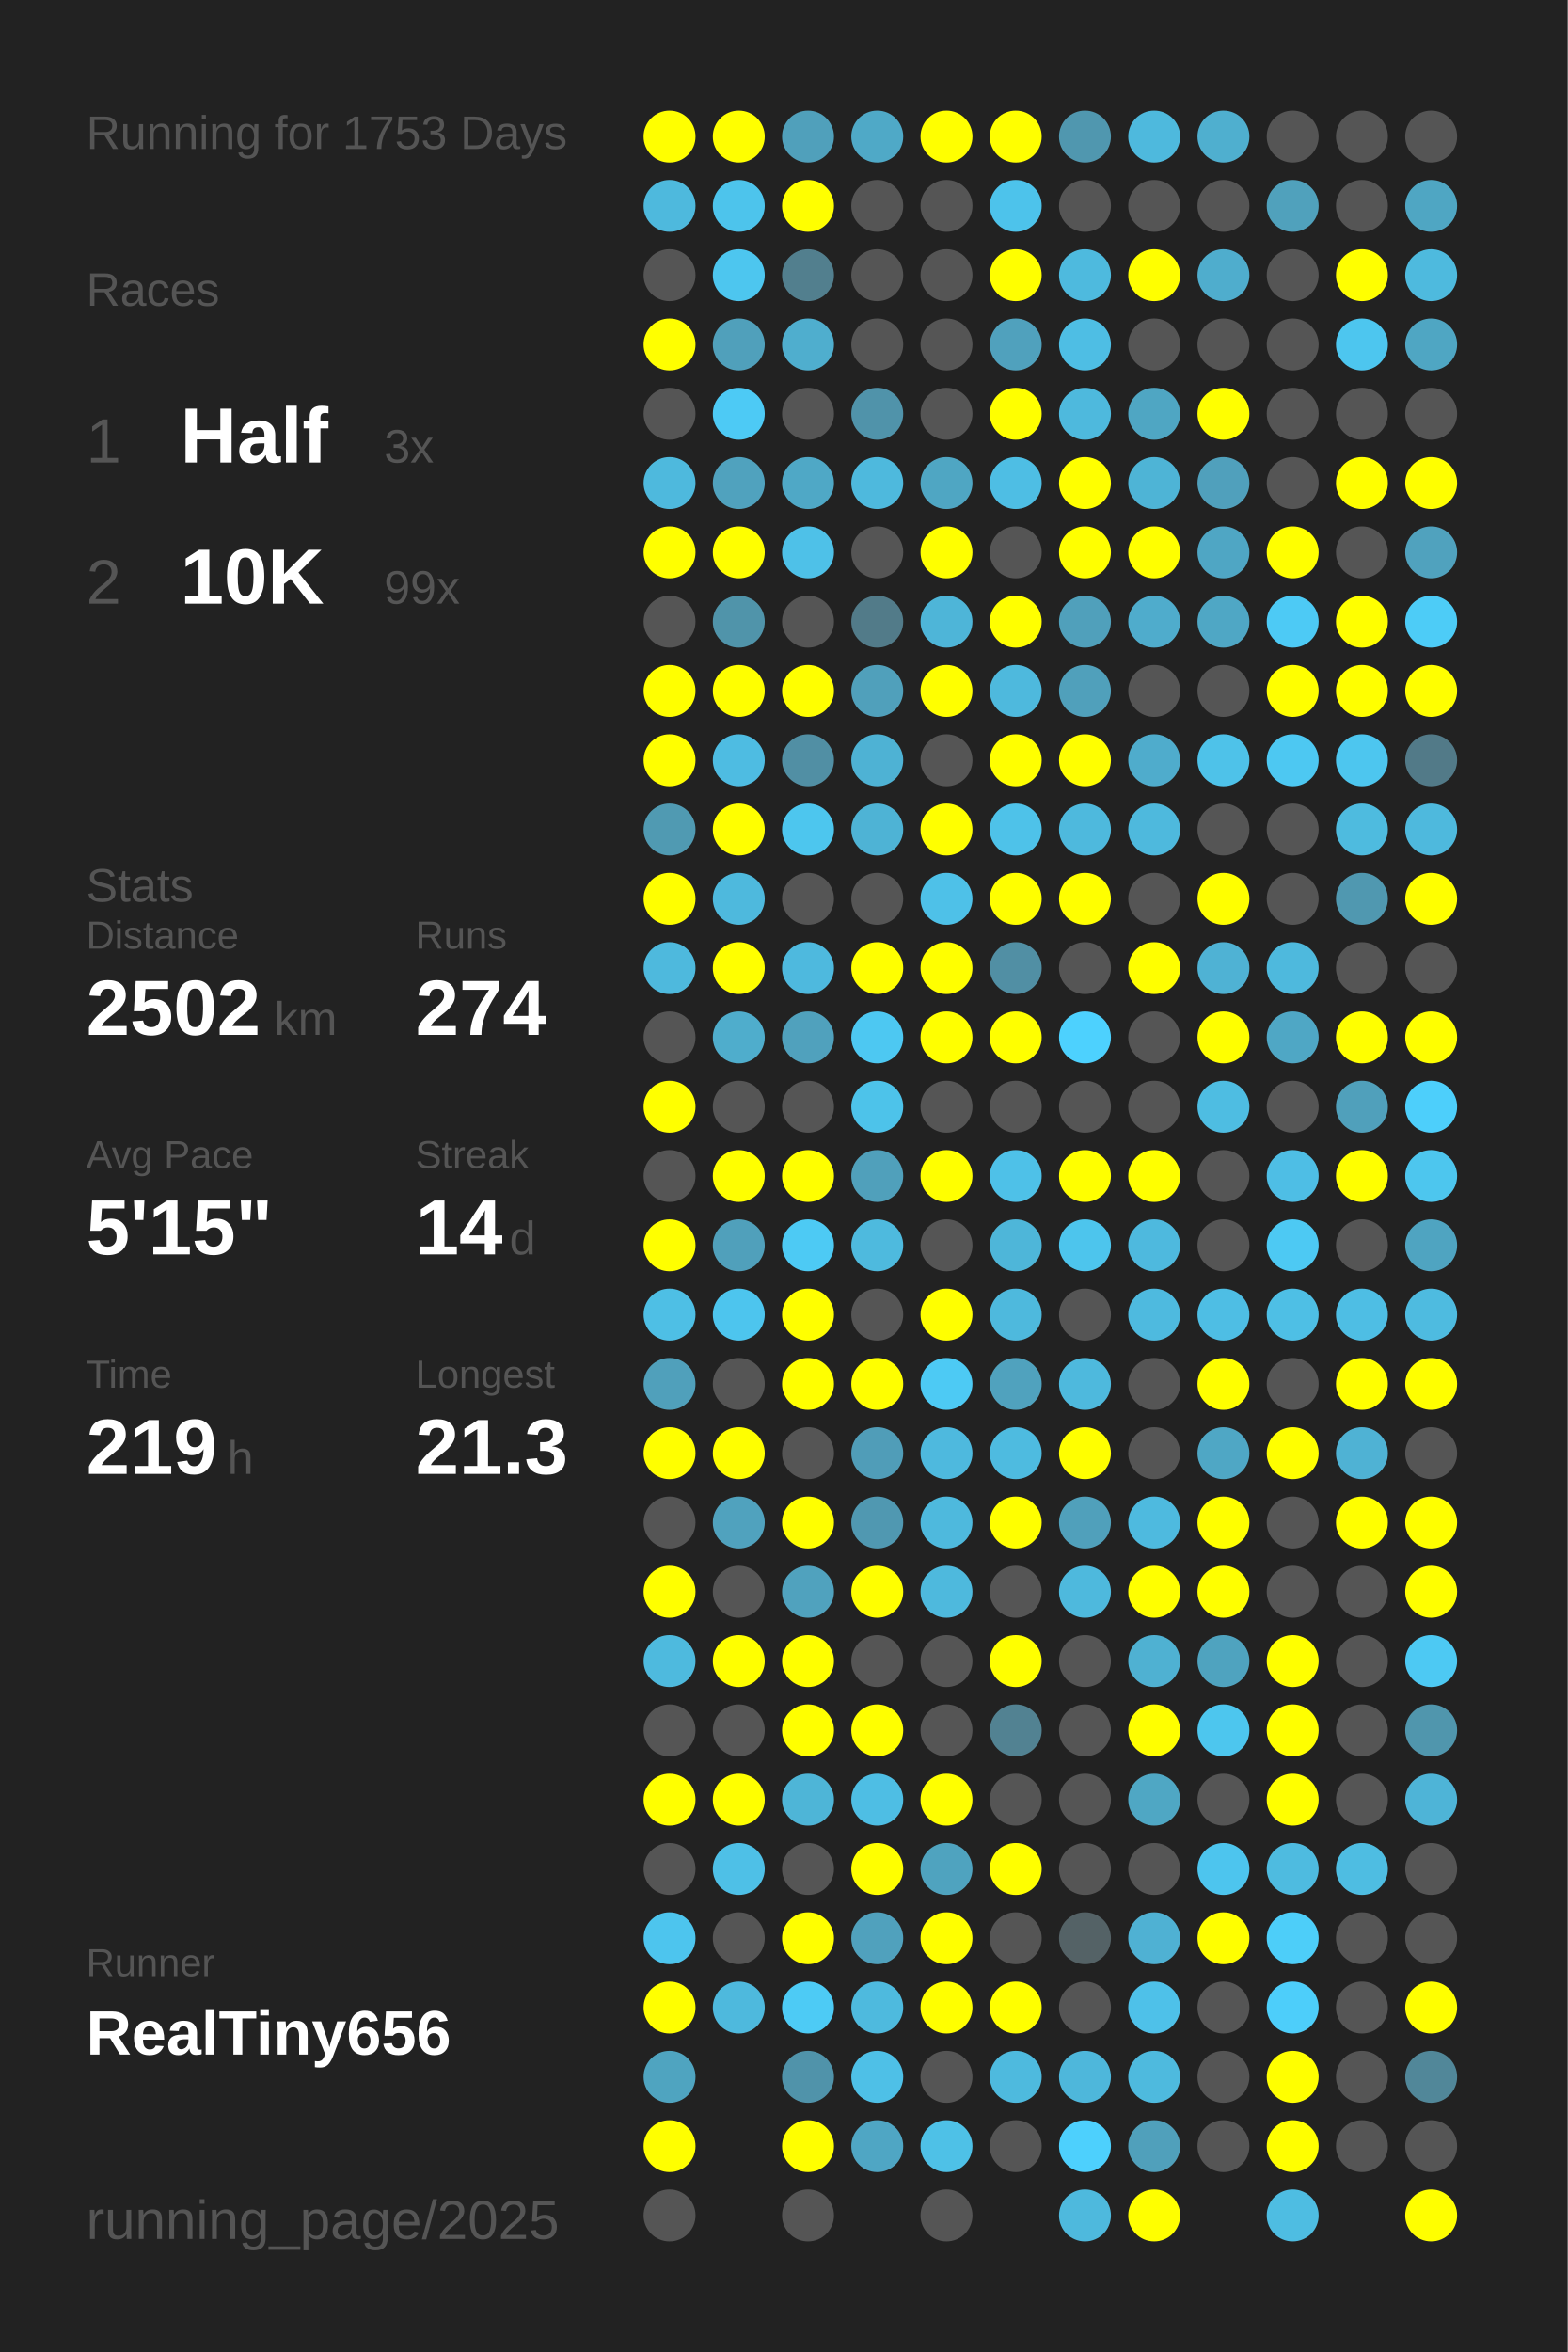
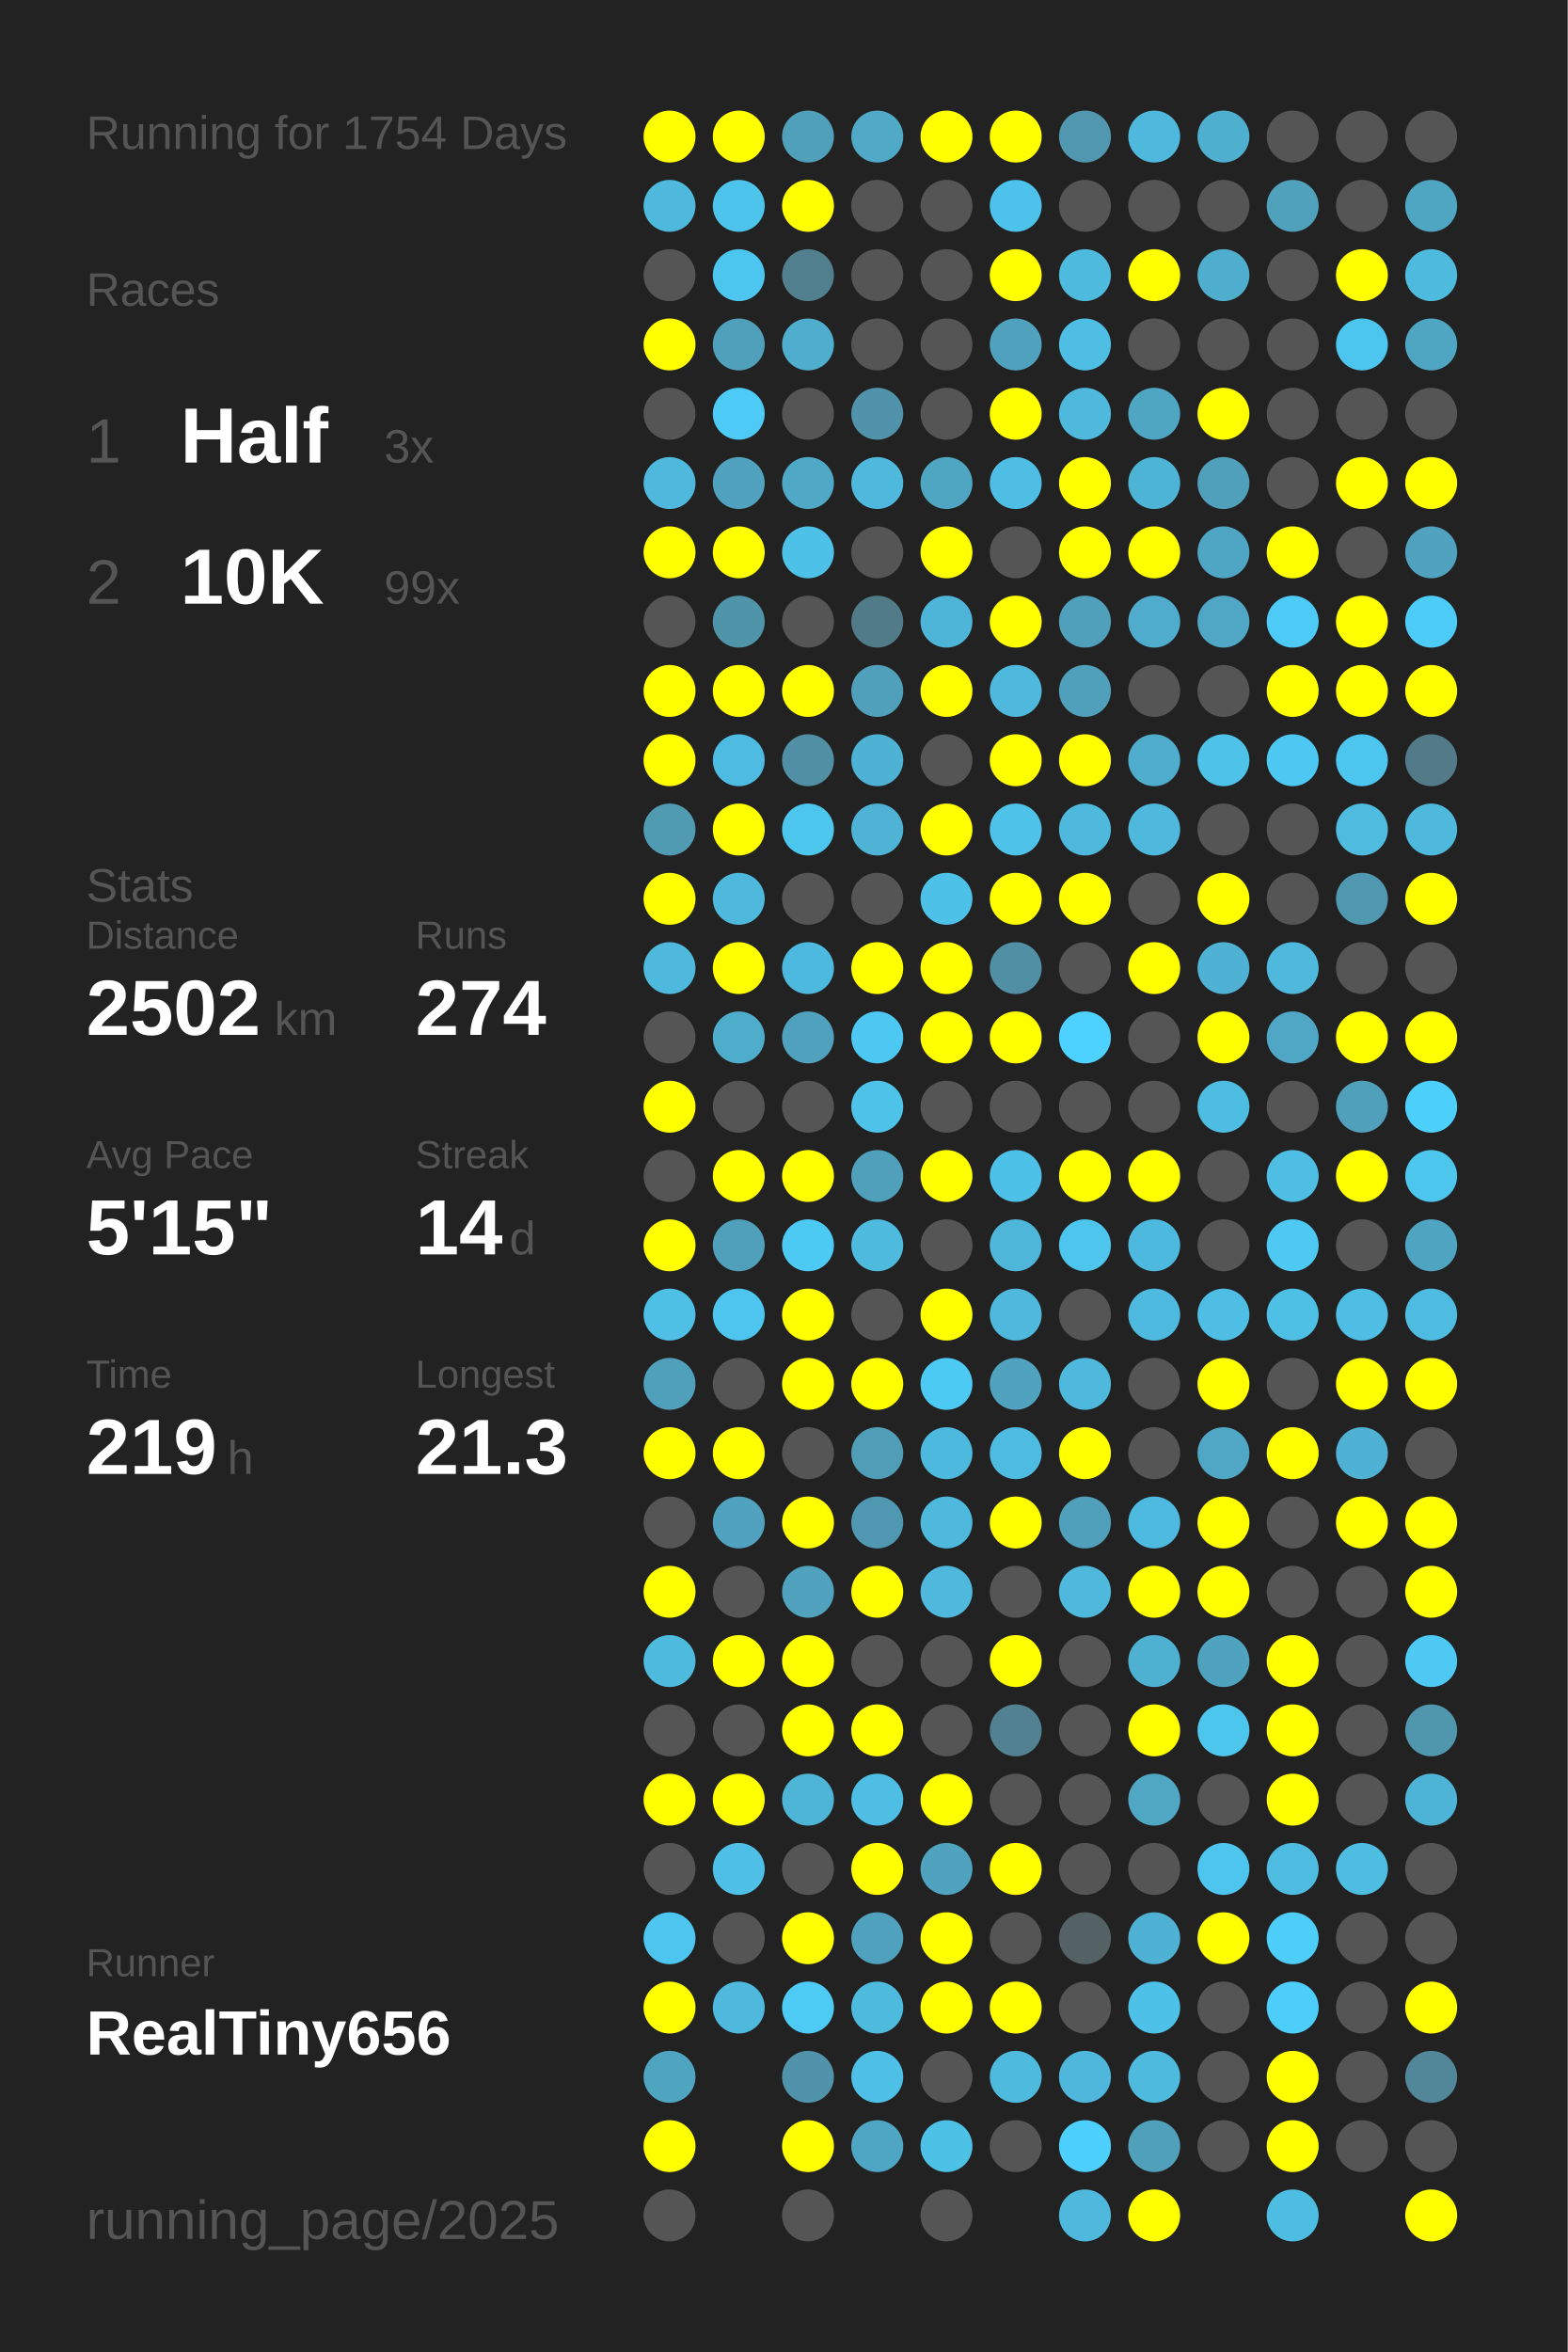
<svg xmlns="http://www.w3.org/2000/svg" baseProfile="full" height="300mm" version="1.1" viewBox="0,0,200,300" width="200mm">
  <defs />
  <rect fill="#222222" height="300" width="200" x="0" y="0" />
-   <text fill="#555555" style="font-size:6px; font-family:Arial;" x="11" y="19">Running for 1753 Days</text>
+   <text fill="#555555" style="font-size:6px; font-family:Arial;" x="11" y="19">Running for 1754 Days</text>
  <text fill="#555555" style="font-size:6px; font-family:Arial;" x="11" y="39">Races</text>
  <text fill="#555555" style="font-size:8px; font-family:Arial;" x="11" y="59">1</text>
  <text fill="#FFFFFF" style="font-size:10px; font-family:Arial; font-weight:bold;" x="23" y="59">Half</text>
  <text fill="#555555" style="font-size:6px; font-family:Arial;" x="49" y="59">3x</text>
  <text fill="#555555" style="font-size:8px; font-family:Arial;" x="11" y="77">2</text>
  <text fill="#FFFFFF" style="font-size:10px; font-family:Arial; font-weight:bold;" x="23" y="77">10K</text>
  <text fill="#555555" style="font-size:6px; font-family:Arial;" x="49" y="77">99x</text>
  <text fill="#555555" style="font-size:6px; font-family:Arial;" x="11" y="115">Stats</text>
  <text fill="#555555" style="font-size:5px; font-family:Arial;" x="11" y="121">Distance</text>
  <text fill="#FFFFFF" style="font-size:10px; font-family:Arial; font-weight:bold;" x="11" y="132">2502</text>
  <text fill="#555555" style="font-size:6px; font-family:Arial;" x="35" y="132">km</text>
  <text fill="#555555" style="font-size:5px; font-family:Arial;" x="53" y="121">Runs</text>
  <text fill="#FFFFFF" style="font-size:10px; font-family:Arial; font-weight:bold;" x="53" y="132">274</text>
  <text fill="#555555" style="font-size:5px; font-family:Arial;" x="11" y="149">Avg Pace</text>
  <text fill="#FFFFFF" style="font-size:10px; font-family:Arial; font-weight:bold;" x="11" y="160">5'15"</text>
  <text fill="#555555" style="font-size:5px; font-family:Arial;" x="53" y="149">Streak</text>
  <text fill="#FFFFFF" style="font-size:10px; font-family:Arial; font-weight:bold;" x="53" y="160">14</text>
  <text fill="#555555" style="font-size:6px; font-family:Arial;" x="65" y="160">d</text>
  <text fill="#555555" style="font-size:5px; font-family:Arial;" x="11" y="177">Time</text>
  <text fill="#FFFFFF" style="font-size:10px; font-family:Arial; font-weight:bold;" x="11" y="188">219</text>
  <text fill="#555555" style="font-size:6px; font-family:Arial;" x="29" y="188">h</text>
  <text fill="#555555" style="font-size:5px; font-family:Arial;" x="53" y="177">Longest</text>
  <text fill="#FFFFFF" style="font-size:10px; font-family:Arial; font-weight:bold;" x="53" y="188">21.3</text>
  <text fill="#555555" style="font-size:5px; font-family:Arial;" x="11" y="252.065">Runner</text>
  <text fill="#FFFFFF" style="font-size:8px; font-family:Arial; font-weight:bold;" x="11" y="262.065">RealTiny656</text>
  <text fill="#555555" style="font-size:7px; font-family:Arial;" x="11" y="285.581">running_page/2025</text>
  <circle cx="85.417" cy="17.419" fill="#FFFF00" r="3.312" />
  <circle cx="85.417" cy="26.258" fill="#4eb9dd" r="3.312" />
  <circle cx="85.417" cy="35.097" fill="#555555" r="3.312" />
  <circle cx="85.417" cy="43.935" fill="#FFFF00" r="3.312" />
  <circle cx="85.417" cy="52.774" fill="#555555" r="3.312" />
  <circle cx="85.417" cy="61.613" fill="#4eb9dd" r="3.312" />
  <circle cx="85.417" cy="70.452" fill="#FFFF00" r="3.312" />
  <circle cx="85.417" cy="79.29" fill="#555555" r="3.312" />
  <circle cx="85.417" cy="88.129" fill="#FFFF00" r="3.312" />
  <circle cx="85.417" cy="96.968" fill="#FFFF00" r="3.312" />
  <circle cx="85.417" cy="105.806" fill="#509ab2" r="3.312" />
  <circle cx="85.417" cy="114.645" fill="#FFFF00" r="3.312" />
  <circle cx="85.417" cy="123.484" fill="#4eb9dd" r="3.312" />
  <circle cx="85.417" cy="132.323" fill="#555555" r="3.312" />
  <circle cx="85.417" cy="141.161" fill="#FFFF00" r="3.312" />
  <circle cx="85.417" cy="150" fill="#555555" r="3.312" />
  <circle cx="85.417" cy="158.839" fill="#FFFF00" r="3.312" />
  <circle cx="85.417" cy="167.677" fill="#4ebfe5" r="3.312" />
  <circle cx="85.417" cy="176.516" fill="#50a0bb" r="3.312" />
  <circle cx="85.417" cy="185.355" fill="#FFFF00" r="3.312" />
  <circle cx="85.417" cy="194.194" fill="#555555" r="3.312" />
  <circle cx="85.417" cy="203.032" fill="#FFFF00" r="3.312" />
  <circle cx="85.417" cy="211.871" fill="#4ebade" r="3.312" />
  <circle cx="85.417" cy="220.71" fill="#555555" r="3.312" />
  <circle cx="85.417" cy="229.548" fill="#FFFF00" r="3.312" />
  <circle cx="85.417" cy="238.387" fill="#555555" r="3.312" />
  <circle cx="85.417" cy="247.226" fill="#4dc5ee" r="3.312" />
  <circle cx="85.417" cy="256.065" fill="#FFFF00" r="3.312" />
  <circle cx="85.417" cy="264.903" fill="#4fa4c0" r="3.312" />
  <circle cx="85.417" cy="273.742" fill="#FFFF00" r="3.312" />
  <circle cx="85.417" cy="282.581" fill="#555555" r="3.312" />
  <circle cx="94.25" cy="17.419" fill="#FFFF00" r="3.312" />
  <circle cx="94.25" cy="26.258" fill="#4dc4ec" r="3.312" />
  <circle cx="94.25" cy="35.097" fill="#4dc6ef" r="3.312" />
  <circle cx="94.25" cy="43.935" fill="#50a0bb" r="3.312" />
  <circle cx="94.25" cy="52.774" fill="#4dcaf5" r="3.312" />
  <circle cx="94.25" cy="61.613" fill="#50a2be" r="3.312" />
  <circle cx="94.25" cy="70.452" fill="#FFFF00" r="3.312" />
  <circle cx="94.25" cy="79.29" fill="#5094aa" r="3.312" />
  <circle cx="94.25" cy="88.129" fill="#FFFF00" r="3.312" />
  <circle cx="94.25" cy="96.968" fill="#4ebce2" r="3.312" />
  <circle cx="94.25" cy="105.806" fill="#FFFF00" r="3.312" />
  <circle cx="94.25" cy="114.645" fill="#4eb9dd" r="3.312" />
  <circle cx="94.25" cy="123.484" fill="#FFFF00" r="3.312" />
  <circle cx="94.25" cy="132.323" fill="#4fadcc" r="3.312" />
  <circle cx="94.25" cy="141.161" fill="#555555" r="3.312" />
  <circle cx="94.25" cy="150" fill="#FFFF00" r="3.312" />
  <circle cx="94.25" cy="158.839" fill="#50a0bb" r="3.312" />
  <circle cx="94.25" cy="167.677" fill="#4dc5ee" r="3.312" />
  <circle cx="94.25" cy="176.516" fill="#555555" r="3.312" />
  <circle cx="94.25" cy="185.355" fill="#FFFF00" r="3.312" />
  <circle cx="94.25" cy="194.194" fill="#50a2be" r="3.312" />
  <circle cx="94.25" cy="203.032" fill="#555555" r="3.312" />
  <circle cx="94.25" cy="211.871" fill="#FFFF00" r="3.312" />
  <circle cx="94.25" cy="220.71" fill="#555555" r="3.312" />
  <circle cx="94.25" cy="229.548" fill="#FFFF00" r="3.312" />
  <circle cx="94.25" cy="238.387" fill="#4ec0e7" r="3.312" />
  <circle cx="94.25" cy="247.226" fill="#555555" r="3.312" />
  <circle cx="94.25" cy="256.065" fill="#4eb9dd" r="3.312" />
  <circle cx="103.083" cy="17.419" fill="#50a0bb" r="3.312" />
  <circle cx="103.083" cy="26.258" fill="#FFFF00" r="3.312" />
  <circle cx="103.083" cy="35.097" fill="#527f8e" r="3.312" />
  <circle cx="103.083" cy="43.935" fill="#4faece" r="3.312" />
  <circle cx="103.083" cy="52.774" fill="#555555" r="3.312" />
  <circle cx="103.083" cy="61.613" fill="#4fa8c6" r="3.312" />
  <circle cx="103.083" cy="70.452" fill="#4ec1e8" r="3.312" />
  <circle cx="103.083" cy="79.29" fill="#555555" r="3.312" />
  <circle cx="103.083" cy="88.129" fill="#FFFF00" r="3.312" />
  <circle cx="103.083" cy="96.968" fill="#518fa4" r="3.312" />
  <circle cx="103.083" cy="105.806" fill="#4dc6ee" r="3.312" />
  <circle cx="103.083" cy="114.645" fill="#555555" r="3.312" />
  <circle cx="103.083" cy="123.484" fill="#4eb9de" r="3.312" />
  <circle cx="103.083" cy="132.323" fill="#50a1bd" r="3.312" />
  <circle cx="103.083" cy="141.161" fill="#555555" r="3.312" />
  <circle cx="103.083" cy="150" fill="#FFFF00" r="3.312" />
  <circle cx="103.083" cy="158.839" fill="#4dcaf4" r="3.312" />
  <circle cx="103.083" cy="167.677" fill="#FFFF00" r="3.312" />
  <circle cx="103.083" cy="176.516" fill="#FFFF00" r="3.312" />
  <circle cx="103.083" cy="185.355" fill="#555555" r="3.312" />
  <circle cx="103.083" cy="194.194" fill="#FFFF00" r="3.312" />
  <circle cx="103.083" cy="203.032" fill="#50a2be" r="3.312" />
  <circle cx="103.083" cy="211.871" fill="#FFFF00" r="3.312" />
  <circle cx="103.083" cy="220.71" fill="#FFFF00" r="3.312" />
  <circle cx="103.083" cy="229.548" fill="#4eb5d7" r="3.312" />
  <circle cx="103.083" cy="238.387" fill="#555555" r="3.312" />
  <circle cx="103.083" cy="247.226" fill="#FFFF00" r="3.312" />
  <circle cx="103.083" cy="256.065" fill="#4dcbf5" r="3.312" />
  <circle cx="103.083" cy="264.903" fill="#5093aa" r="3.312" />
  <circle cx="103.083" cy="273.742" fill="#FFFF00" r="3.312" />
  <circle cx="103.083" cy="282.581" fill="#555555" r="3.312" />
  <circle cx="111.917" cy="17.419" fill="#4fa9c7" r="3.312" />
  <circle cx="111.917" cy="26.258" fill="#555555" r="3.312" />
  <circle cx="111.917" cy="35.097" fill="#555555" r="3.312" />
  <circle cx="111.917" cy="43.935" fill="#555555" r="3.312" />
  <circle cx="111.917" cy="52.774" fill="#5093aa" r="3.312" />
  <circle cx="111.917" cy="61.613" fill="#4eb9dd" r="3.312" />
  <circle cx="111.917" cy="70.452" fill="#555555" r="3.312" />
  <circle cx="111.917" cy="79.29" fill="#527b89" r="3.312" />
  <circle cx="111.917" cy="88.129" fill="#50a0bb" r="3.312" />
  <circle cx="111.917" cy="96.968" fill="#4eb2d4" r="3.312" />
  <circle cx="111.917" cy="105.806" fill="#4eb3d5" r="3.312" />
  <circle cx="111.917" cy="114.645" fill="#555555" r="3.312" />
  <circle cx="111.917" cy="123.484" fill="#FFFF00" r="3.312" />
  <circle cx="111.917" cy="132.323" fill="#4dc8f2" r="3.312" />
  <circle cx="111.917" cy="141.161" fill="#4dc3ea" r="3.312" />
  <circle cx="111.917" cy="150" fill="#50a0bb" r="3.312" />
  <circle cx="111.917" cy="158.839" fill="#4ebade" r="3.312" />
  <circle cx="111.917" cy="167.677" fill="#555555" r="3.312" />
  <circle cx="111.917" cy="176.516" fill="#FFFF00" r="3.312" />
  <circle cx="111.917" cy="185.355" fill="#509db8" r="3.312" />
  <circle cx="111.917" cy="194.194" fill="#5098b1" r="3.312" />
  <circle cx="111.917" cy="203.032" fill="#FFFF00" r="3.312" />
  <circle cx="111.917" cy="211.871" fill="#555555" r="3.312" />
  <circle cx="111.917" cy="220.71" fill="#FFFF00" r="3.312" />
  <circle cx="111.917" cy="229.548" fill="#4ebee4" r="3.312" />
  <circle cx="111.917" cy="238.387" fill="#FFFF00" r="3.312" />
  <circle cx="111.917" cy="247.226" fill="#50a1bd" r="3.312" />
  <circle cx="111.917" cy="256.065" fill="#4ebade" r="3.312" />
  <circle cx="111.917" cy="264.903" fill="#4ec0e7" r="3.312" />
  <circle cx="111.917" cy="273.742" fill="#4fa6c4" r="3.312" />
  <circle cx="120.75" cy="17.419" fill="#FFFF00" r="3.312" />
  <circle cx="120.75" cy="26.258" fill="#555555" r="3.312" />
  <circle cx="120.75" cy="35.097" fill="#555555" r="3.312" />
  <circle cx="120.75" cy="43.935" fill="#555555" r="3.312" />
  <circle cx="120.75" cy="52.774" fill="#555555" r="3.312" />
  <circle cx="120.75" cy="61.613" fill="#4fa6c3" r="3.312" />
  <circle cx="120.75" cy="70.452" fill="#FFFF00" r="3.312" />
  <circle cx="120.75" cy="79.29" fill="#4eb5d8" r="3.312" />
  <circle cx="120.75" cy="88.129" fill="#FFFF00" r="3.312" />
  <circle cx="120.75" cy="96.968" fill="#555555" r="3.312" />
  <circle cx="120.75" cy="105.806" fill="#FFFF00" r="3.312" />
  <circle cx="120.75" cy="114.645" fill="#4ec1e8" r="3.312" />
  <circle cx="120.75" cy="123.484" fill="#FFFF00" r="3.312" />
  <circle cx="120.75" cy="132.323" fill="#FFFF00" r="3.312" />
  <circle cx="120.75" cy="141.161" fill="#555555" r="3.312" />
  <circle cx="120.75" cy="150" fill="#FFFF00" r="3.312" />
  <circle cx="120.75" cy="158.839" fill="#555555" r="3.312" />
  <circle cx="120.75" cy="167.677" fill="#FFFF00" r="3.312" />
  <circle cx="120.75" cy="176.516" fill="#4dcaf4" r="3.312" />
  <circle cx="120.75" cy="185.355" fill="#4eb9de" r="3.312" />
  <circle cx="120.75" cy="194.194" fill="#4eb9dd" r="3.312" />
  <circle cx="120.75" cy="203.032" fill="#4eb9dd" r="3.312" />
  <circle cx="120.75" cy="211.871" fill="#555555" r="3.312" />
  <circle cx="120.75" cy="220.71" fill="#555555" r="3.312" />
  <circle cx="120.75" cy="229.548" fill="#FFFF00" r="3.312" />
  <circle cx="120.75" cy="238.387" fill="#4fa3bf" r="3.312" />
  <circle cx="120.75" cy="247.226" fill="#FFFF00" r="3.312" />
  <circle cx="120.75" cy="256.065" fill="#FFFF00" r="3.312" />
  <circle cx="120.75" cy="264.903" fill="#555555" r="3.312" />
  <circle cx="120.75" cy="273.742" fill="#4ec1e7" r="3.312" />
  <circle cx="120.75" cy="282.581" fill="#555555" r="3.312" />
  <circle cx="129.583" cy="17.419" fill="#FFFF00" r="3.312" />
  <circle cx="129.583" cy="26.258" fill="#4dc3eb" r="3.312" />
  <circle cx="129.583" cy="35.097" fill="#FFFF00" r="3.312" />
  <circle cx="129.583" cy="43.935" fill="#50a1bd" r="3.312" />
  <circle cx="129.583" cy="52.774" fill="#FFFF00" r="3.312" />
  <circle cx="129.583" cy="61.613" fill="#4ebee4" r="3.312" />
  <circle cx="129.583" cy="70.452" fill="#555555" r="3.312" />
  <circle cx="129.583" cy="79.29" fill="#FFFF00" r="3.312" />
  <circle cx="129.583" cy="88.129" fill="#4eb9dd" r="3.312" />
  <circle cx="129.583" cy="96.968" fill="#FFFF00" r="3.312" />
  <circle cx="129.583" cy="105.806" fill="#4ec2e9" r="3.312" />
  <circle cx="129.583" cy="114.645" fill="#FFFF00" r="3.312" />
  <circle cx="129.583" cy="123.484" fill="#518fa4" r="3.312" />
  <circle cx="129.583" cy="132.323" fill="#FFFF00" r="3.312" />
  <circle cx="129.583" cy="141.161" fill="#555555" r="3.312" />
  <circle cx="129.583" cy="150" fill="#4ec1e8" r="3.312" />
  <circle cx="129.583" cy="158.839" fill="#4eb6d9" r="3.312" />
  <circle cx="129.583" cy="167.677" fill="#4eb9dd" r="3.312" />
  <circle cx="129.583" cy="176.516" fill="#50a2be" r="3.312" />
  <circle cx="129.583" cy="185.355" fill="#4ebbe0" r="3.312" />
  <circle cx="129.583" cy="194.194" fill="#FFFF00" r="3.312" />
  <circle cx="129.583" cy="203.032" fill="#555555" r="3.312" />
  <circle cx="129.583" cy="211.871" fill="#FFFF00" r="3.312" />
  <circle cx="129.583" cy="220.71" fill="#528292" r="3.312" />
  <circle cx="129.583" cy="229.548" fill="#555555" r="3.312" />
  <circle cx="129.583" cy="238.387" fill="#FFFF00" r="3.312" />
  <circle cx="129.583" cy="247.226" fill="#555555" r="3.312" />
  <circle cx="129.583" cy="256.065" fill="#FFFF00" r="3.312" />
  <circle cx="129.583" cy="264.903" fill="#4ebade" r="3.312" />
  <circle cx="129.583" cy="273.742" fill="#555555" r="3.312" />
  <circle cx="138.417" cy="17.419" fill="#5097af" r="3.312" />
  <circle cx="138.417" cy="26.258" fill="#555555" r="3.312" />
  <circle cx="138.417" cy="35.097" fill="#4ebade" r="3.312" />
  <circle cx="138.417" cy="43.935" fill="#4ebee4" r="3.312" />
  <circle cx="138.417" cy="52.774" fill="#4eb9dd" r="3.312" />
  <circle cx="138.417" cy="61.613" fill="#FFFF00" r="3.312" />
  <circle cx="138.417" cy="70.452" fill="#FFFF00" r="3.312" />
  <circle cx="138.417" cy="79.29" fill="#50a0bb" r="3.312" />
  <circle cx="138.417" cy="88.129" fill="#50a0bb" r="3.312" />
  <circle cx="138.417" cy="96.968" fill="#FFFF00" r="3.312" />
  <circle cx="138.417" cy="105.806" fill="#4eb9dd" r="3.312" />
  <circle cx="138.417" cy="114.645" fill="#FFFF00" r="3.312" />
  <circle cx="138.417" cy="123.484" fill="#555555" r="3.312" />
  <circle cx="138.417" cy="132.323" fill="#4dd1fe" r="3.312" />
  <circle cx="138.417" cy="141.161" fill="#555555" r="3.312" />
  <circle cx="138.417" cy="150" fill="#FFFF00" r="3.312" />
  <circle cx="138.417" cy="158.839" fill="#4dc5ed" r="3.312" />
  <circle cx="138.417" cy="167.677" fill="#555555" r="3.312" />
  <circle cx="138.417" cy="176.516" fill="#4eb9dd" r="3.312" />
  <circle cx="138.417" cy="185.355" fill="#FFFF00" r="3.312" />
  <circle cx="138.417" cy="194.194" fill="#50a0bb" r="3.312" />
  <circle cx="138.417" cy="203.032" fill="#4eb9dd" r="3.312" />
  <circle cx="138.417" cy="211.871" fill="#555555" r="3.312" />
  <circle cx="138.417" cy="220.71" fill="#555555" r="3.312" />
  <circle cx="138.417" cy="229.548" fill="#555555" r="3.312" />
  <circle cx="138.417" cy="238.387" fill="#555555" r="3.312" />
  <circle cx="138.417" cy="247.226" fill="#546266" r="3.312" />
  <circle cx="138.417" cy="256.065" fill="#555555" r="3.312" />
  <circle cx="138.417" cy="264.903" fill="#4eb7db" r="3.312" />
  <circle cx="138.417" cy="273.742" fill="#4dd0fd" r="3.312" />
  <circle cx="138.417" cy="282.581" fill="#4eb9dd" r="3.312" />
  <circle cx="147.25" cy="17.419" fill="#4eb9dd" r="3.312" />
  <circle cx="147.25" cy="26.258" fill="#555555" r="3.312" />
  <circle cx="147.25" cy="35.097" fill="#FFFF00" r="3.312" />
  <circle cx="147.25" cy="43.935" fill="#555555" r="3.312" />
  <circle cx="147.25" cy="52.774" fill="#4fa6c3" r="3.312" />
  <circle cx="147.25" cy="61.613" fill="#4eb4d6" r="3.312" />
  <circle cx="147.25" cy="70.452" fill="#FFFF00" r="3.312" />
  <circle cx="147.25" cy="79.29" fill="#4faccc" r="3.312" />
  <circle cx="147.25" cy="88.129" fill="#555555" r="3.312" />
  <circle cx="147.25" cy="96.968" fill="#4faccc" r="3.312" />
  <circle cx="147.25" cy="105.806" fill="#4eb9dd" r="3.312" />
  <circle cx="147.25" cy="114.645" fill="#555555" r="3.312" />
  <circle cx="147.25" cy="123.484" fill="#FFFF00" r="3.312" />
  <circle cx="147.25" cy="132.323" fill="#555555" r="3.312" />
  <circle cx="147.25" cy="141.161" fill="#555555" r="3.312" />
  <circle cx="147.25" cy="150" fill="#FFFF00" r="3.312" />
  <circle cx="147.25" cy="158.839" fill="#4eb9de" r="3.312" />
  <circle cx="147.25" cy="167.677" fill="#4ebadf" r="3.312" />
  <circle cx="147.25" cy="176.516" fill="#555555" r="3.312" />
  <circle cx="147.25" cy="185.355" fill="#555555" r="3.312" />
  <circle cx="147.25" cy="194.194" fill="#4ebadf" r="3.312" />
  <circle cx="147.25" cy="203.032" fill="#FFFF00" r="3.312" />
  <circle cx="147.25" cy="211.871" fill="#4fb1d2" r="3.312" />
  <circle cx="147.25" cy="220.71" fill="#FFFF00" r="3.312" />
  <circle cx="147.25" cy="229.548" fill="#4fa7c4" r="3.312" />
  <circle cx="147.25" cy="238.387" fill="#555555" r="3.312" />
  <circle cx="147.25" cy="247.226" fill="#4fb1d3" r="3.312" />
  <circle cx="147.25" cy="256.065" fill="#4ec1e9" r="3.312" />
  <circle cx="147.25" cy="264.903" fill="#4ebade" r="3.312" />
  <circle cx="147.25" cy="273.742" fill="#50a0bb" r="3.312" />
  <circle cx="147.25" cy="282.581" fill="#FFFF00" r="3.312" />
  <circle cx="156.083" cy="17.419" fill="#4fafcf" r="3.312" />
  <circle cx="156.083" cy="26.258" fill="#555555" r="3.312" />
  <circle cx="156.083" cy="35.097" fill="#4fadcd" r="3.312" />
  <circle cx="156.083" cy="43.935" fill="#555555" r="3.312" />
  <circle cx="156.083" cy="52.774" fill="#FFFF00" r="3.312" />
  <circle cx="156.083" cy="61.613" fill="#50a0bc" r="3.312" />
  <circle cx="156.083" cy="70.452" fill="#4fa6c4" r="3.312" />
  <circle cx="156.083" cy="79.29" fill="#4fa7c5" r="3.312" />
  <circle cx="156.083" cy="88.129" fill="#555555" r="3.312" />
  <circle cx="156.083" cy="96.968" fill="#4ec2e9" r="3.312" />
  <circle cx="156.083" cy="105.806" fill="#555555" r="3.312" />
  <circle cx="156.083" cy="114.645" fill="#FFFF00" r="3.312" />
  <circle cx="156.083" cy="123.484" fill="#4fb2d4" r="3.312" />
  <circle cx="156.083" cy="132.323" fill="#FFFF00" r="3.312" />
  <circle cx="156.083" cy="141.161" fill="#4ebde2" r="3.312" />
  <circle cx="156.083" cy="150" fill="#555555" r="3.312" />
  <circle cx="156.083" cy="158.839" fill="#555555" r="3.312" />
  <circle cx="156.083" cy="167.677" fill="#4ebee4" r="3.312" />
  <circle cx="156.083" cy="176.516" fill="#FFFF00" r="3.312" />
  <circle cx="156.083" cy="185.355" fill="#4fa7c5" r="3.312" />
  <circle cx="156.083" cy="194.194" fill="#FFFF00" r="3.312" />
  <circle cx="156.083" cy="203.032" fill="#FFFF00" r="3.312" />
  <circle cx="156.083" cy="211.871" fill="#4fa3bf" r="3.312" />
  <circle cx="156.083" cy="220.71" fill="#4dc6ee" r="3.312" />
  <circle cx="156.083" cy="229.548" fill="#555555" r="3.312" />
  <circle cx="156.083" cy="238.387" fill="#4dc5ee" r="3.312" />
  <circle cx="156.083" cy="247.226" fill="#FFFF00" r="3.312" />
  <circle cx="156.083" cy="256.065" fill="#555555" r="3.312" />
  <circle cx="156.083" cy="264.903" fill="#555555" r="3.312" />
  <circle cx="156.083" cy="273.742" fill="#555555" r="3.312" />
  <circle cx="164.917" cy="17.419" fill="#555555" r="3.312" />
  <circle cx="164.917" cy="26.258" fill="#50a1bc" r="3.312" />
  <circle cx="164.917" cy="35.097" fill="#555555" r="3.312" />
  <circle cx="164.917" cy="43.935" fill="#555555" r="3.312" />
  <circle cx="164.917" cy="52.774" fill="#555555" r="3.312" />
  <circle cx="164.917" cy="61.613" fill="#555555" r="3.312" />
  <circle cx="164.917" cy="70.452" fill="#FFFF00" r="3.312" />
  <circle cx="164.917" cy="79.29" fill="#4dcaf5" r="3.312" />
  <circle cx="164.917" cy="88.129" fill="#FFFF00" r="3.312" />
  <circle cx="164.917" cy="96.968" fill="#4dc8f2" r="3.312" />
  <circle cx="164.917" cy="105.806" fill="#555555" r="3.312" />
  <circle cx="164.917" cy="114.645" fill="#555555" r="3.312" />
  <circle cx="164.917" cy="123.484" fill="#4eb9dd" r="3.312" />
  <circle cx="164.917" cy="132.323" fill="#4fa7c5" r="3.312" />
  <circle cx="164.917" cy="141.161" fill="#555555" r="3.312" />
  <circle cx="164.917" cy="150" fill="#4ebee5" r="3.312" />
  <circle cx="164.917" cy="158.839" fill="#4dc9f3" r="3.312" />
  <circle cx="164.917" cy="167.677" fill="#4ebfe5" r="3.312" />
  <circle cx="164.917" cy="176.516" fill="#555555" r="3.312" />
  <circle cx="164.917" cy="185.355" fill="#FFFF00" r="3.312" />
  <circle cx="164.917" cy="194.194" fill="#555555" r="3.312" />
  <circle cx="164.917" cy="203.032" fill="#555555" r="3.312" />
  <circle cx="164.917" cy="211.871" fill="#FFFF00" r="3.312" />
  <circle cx="164.917" cy="220.71" fill="#FFFF00" r="3.312" />
  <circle cx="164.917" cy="229.548" fill="#FFFF00" r="3.312" />
  <circle cx="164.917" cy="238.387" fill="#4ebbe0" r="3.312" />
  <circle cx="164.917" cy="247.226" fill="#4dcef9" r="3.312" />
  <circle cx="164.917" cy="256.065" fill="#4dcefa" r="3.312" />
  <circle cx="164.917" cy="264.903" fill="#FFFF00" r="3.312" />
  <circle cx="164.917" cy="273.742" fill="#FFFF00" r="3.312" />
  <circle cx="164.917" cy="282.581" fill="#4ebde2" r="3.312" />
  <circle cx="173.75" cy="17.419" fill="#555555" r="3.312" />
  <circle cx="173.75" cy="26.258" fill="#555555" r="3.312" />
  <circle cx="173.75" cy="35.097" fill="#FFFF00" r="3.312" />
  <circle cx="173.75" cy="43.935" fill="#4dc6ef" r="3.312" />
  <circle cx="173.75" cy="52.774" fill="#555555" r="3.312" />
  <circle cx="173.75" cy="61.613" fill="#FFFF00" r="3.312" />
  <circle cx="173.75" cy="70.452" fill="#555555" r="3.312" />
  <circle cx="173.75" cy="79.29" fill="#FFFF00" r="3.312" />
  <circle cx="173.75" cy="88.129" fill="#FFFF00" r="3.312" />
  <circle cx="173.75" cy="96.968" fill="#4dc6ef" r="3.312" />
  <circle cx="173.75" cy="105.806" fill="#4ebbdf" r="3.312" />
  <circle cx="173.75" cy="114.645" fill="#5098b0" r="3.312" />
  <circle cx="173.75" cy="123.484" fill="#555555" r="3.312" />
  <circle cx="173.75" cy="132.323" fill="#FFFF00" r="3.312" />
  <circle cx="173.75" cy="141.161" fill="#50a0bb" r="3.312" />
  <circle cx="173.75" cy="150" fill="#FFFF00" r="3.312" />
  <circle cx="173.75" cy="158.839" fill="#555555" r="3.312" />
  <circle cx="173.75" cy="167.677" fill="#4ebee4" r="3.312" />
  <circle cx="173.75" cy="176.516" fill="#FFFF00" r="3.312" />
  <circle cx="173.75" cy="185.355" fill="#4fb2d4" r="3.312" />
  <circle cx="173.75" cy="194.194" fill="#FFFF00" r="3.312" />
  <circle cx="173.75" cy="203.032" fill="#555555" r="3.312" />
  <circle cx="173.75" cy="211.871" fill="#555555" r="3.312" />
  <circle cx="173.75" cy="220.71" fill="#555555" r="3.312" />
  <circle cx="173.75" cy="229.548" fill="#555555" r="3.312" />
  <circle cx="173.75" cy="238.387" fill="#4ebde2" r="3.312" />
  <circle cx="173.75" cy="247.226" fill="#555555" r="3.312" />
  <circle cx="173.75" cy="256.065" fill="#555555" r="3.312" />
  <circle cx="173.75" cy="264.903" fill="#555555" r="3.312" />
  <circle cx="173.75" cy="273.742" fill="#555555" r="3.312" />
  <circle cx="182.583" cy="17.419" fill="#555555" r="3.312" />
  <circle cx="182.583" cy="26.258" fill="#4fa6c3" r="3.312" />
  <circle cx="182.583" cy="35.097" fill="#4ebade" r="3.312" />
  <circle cx="182.583" cy="43.935" fill="#4fa6c3" r="3.312" />
  <circle cx="182.583" cy="52.774" fill="#555555" r="3.312" />
  <circle cx="182.583" cy="61.613" fill="#FFFF00" r="3.312" />
  <circle cx="182.583" cy="70.452" fill="#50a2be" r="3.312" />
  <circle cx="182.583" cy="79.29" fill="#4dccf7" r="3.312" />
  <circle cx="182.583" cy="88.129" fill="#FFFF00" r="3.312" />
  <circle cx="182.583" cy="96.968" fill="#527a88" r="3.312" />
  <circle cx="182.583" cy="105.806" fill="#4eb9dd" r="3.312" />
  <circle cx="182.583" cy="114.645" fill="#FFFF00" r="3.312" />
  <circle cx="182.583" cy="123.484" fill="#555555" r="3.312" />
  <circle cx="182.583" cy="132.323" fill="#FFFF00" r="3.312" />
  <circle cx="182.583" cy="141.161" fill="#4dcffb" r="3.312" />
  <circle cx="182.583" cy="150" fill="#4dc6ee" r="3.312" />
  <circle cx="182.583" cy="158.839" fill="#4fa4c1" r="3.312" />
  <circle cx="182.583" cy="167.677" fill="#4ebbe0" r="3.312" />
  <circle cx="182.583" cy="176.516" fill="#FFFF00" r="3.312" />
  <circle cx="182.583" cy="185.355" fill="#555555" r="3.312" />
  <circle cx="182.583" cy="194.194" fill="#FFFF00" r="3.312" />
  <circle cx="182.583" cy="203.032" fill="#FFFF00" r="3.312" />
  <circle cx="182.583" cy="211.871" fill="#4dc9f3" r="3.312" />
  <circle cx="182.583" cy="220.71" fill="#5096ad" r="3.312" />
  <circle cx="182.583" cy="229.548" fill="#4eb4d7" r="3.312" />
  <circle cx="182.583" cy="238.387" fill="#555555" r="3.312" />
  <circle cx="182.583" cy="247.226" fill="#555555" r="3.312" />
  <circle cx="182.583" cy="256.065" fill="#FFFF00" r="3.312" />
  <circle cx="182.583" cy="264.903" fill="#518799" r="3.312" />
  <circle cx="182.583" cy="273.742" fill="#555555" r="3.312" />
  <circle cx="182.583" cy="282.581" fill="#FFFF00" r="3.312" />
</svg>
